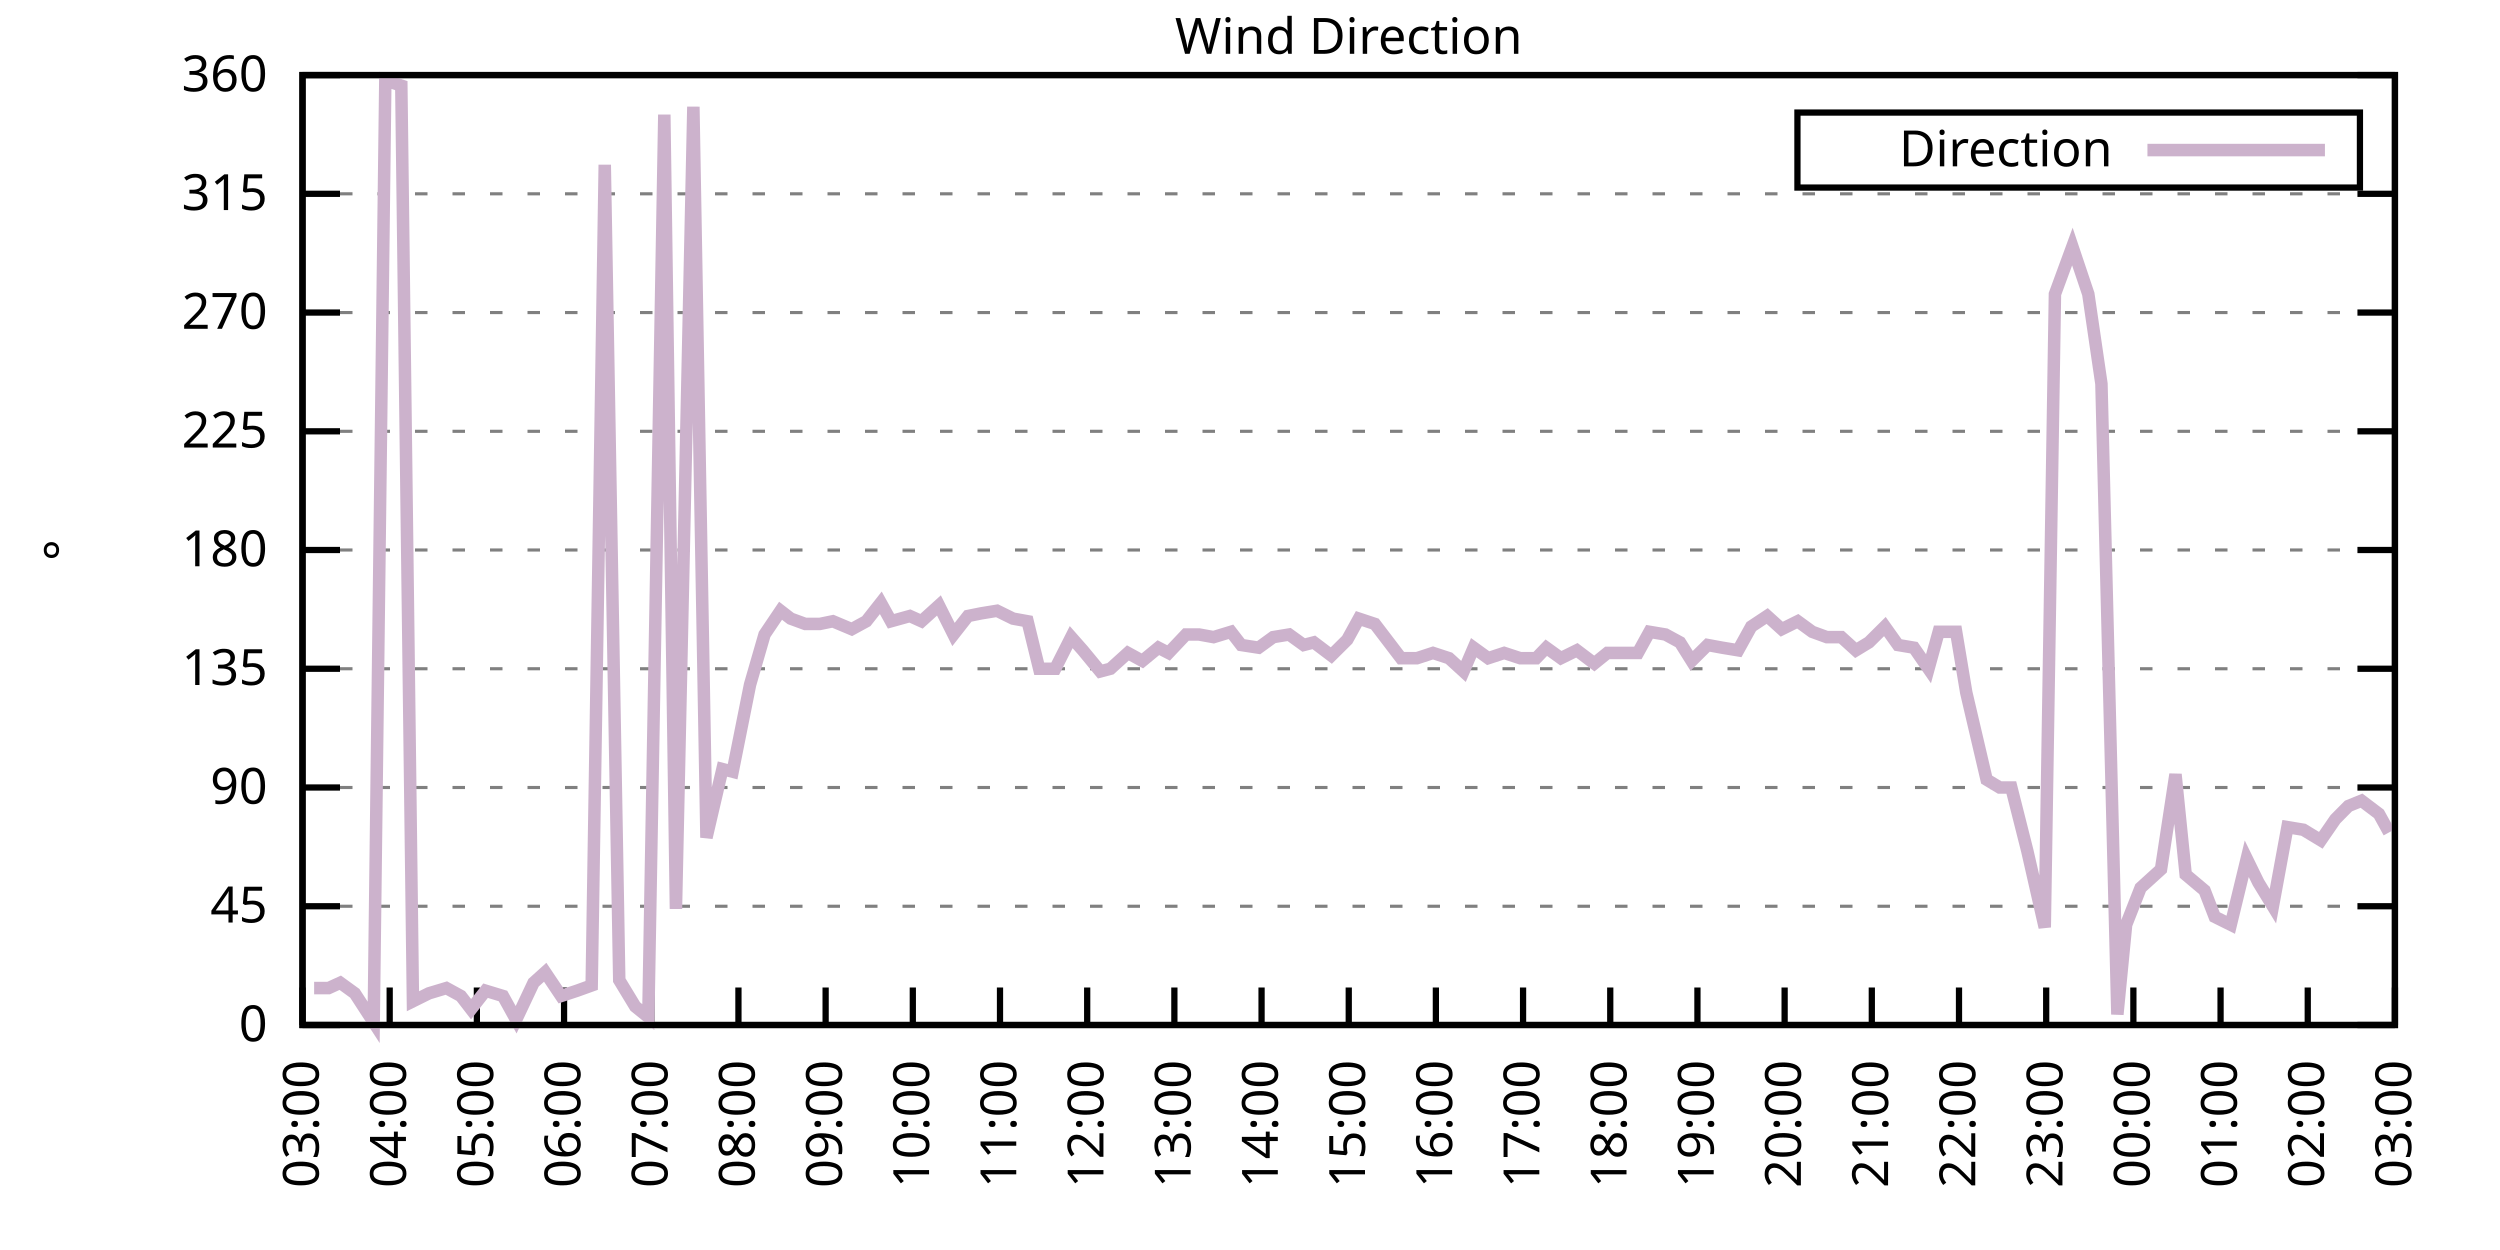
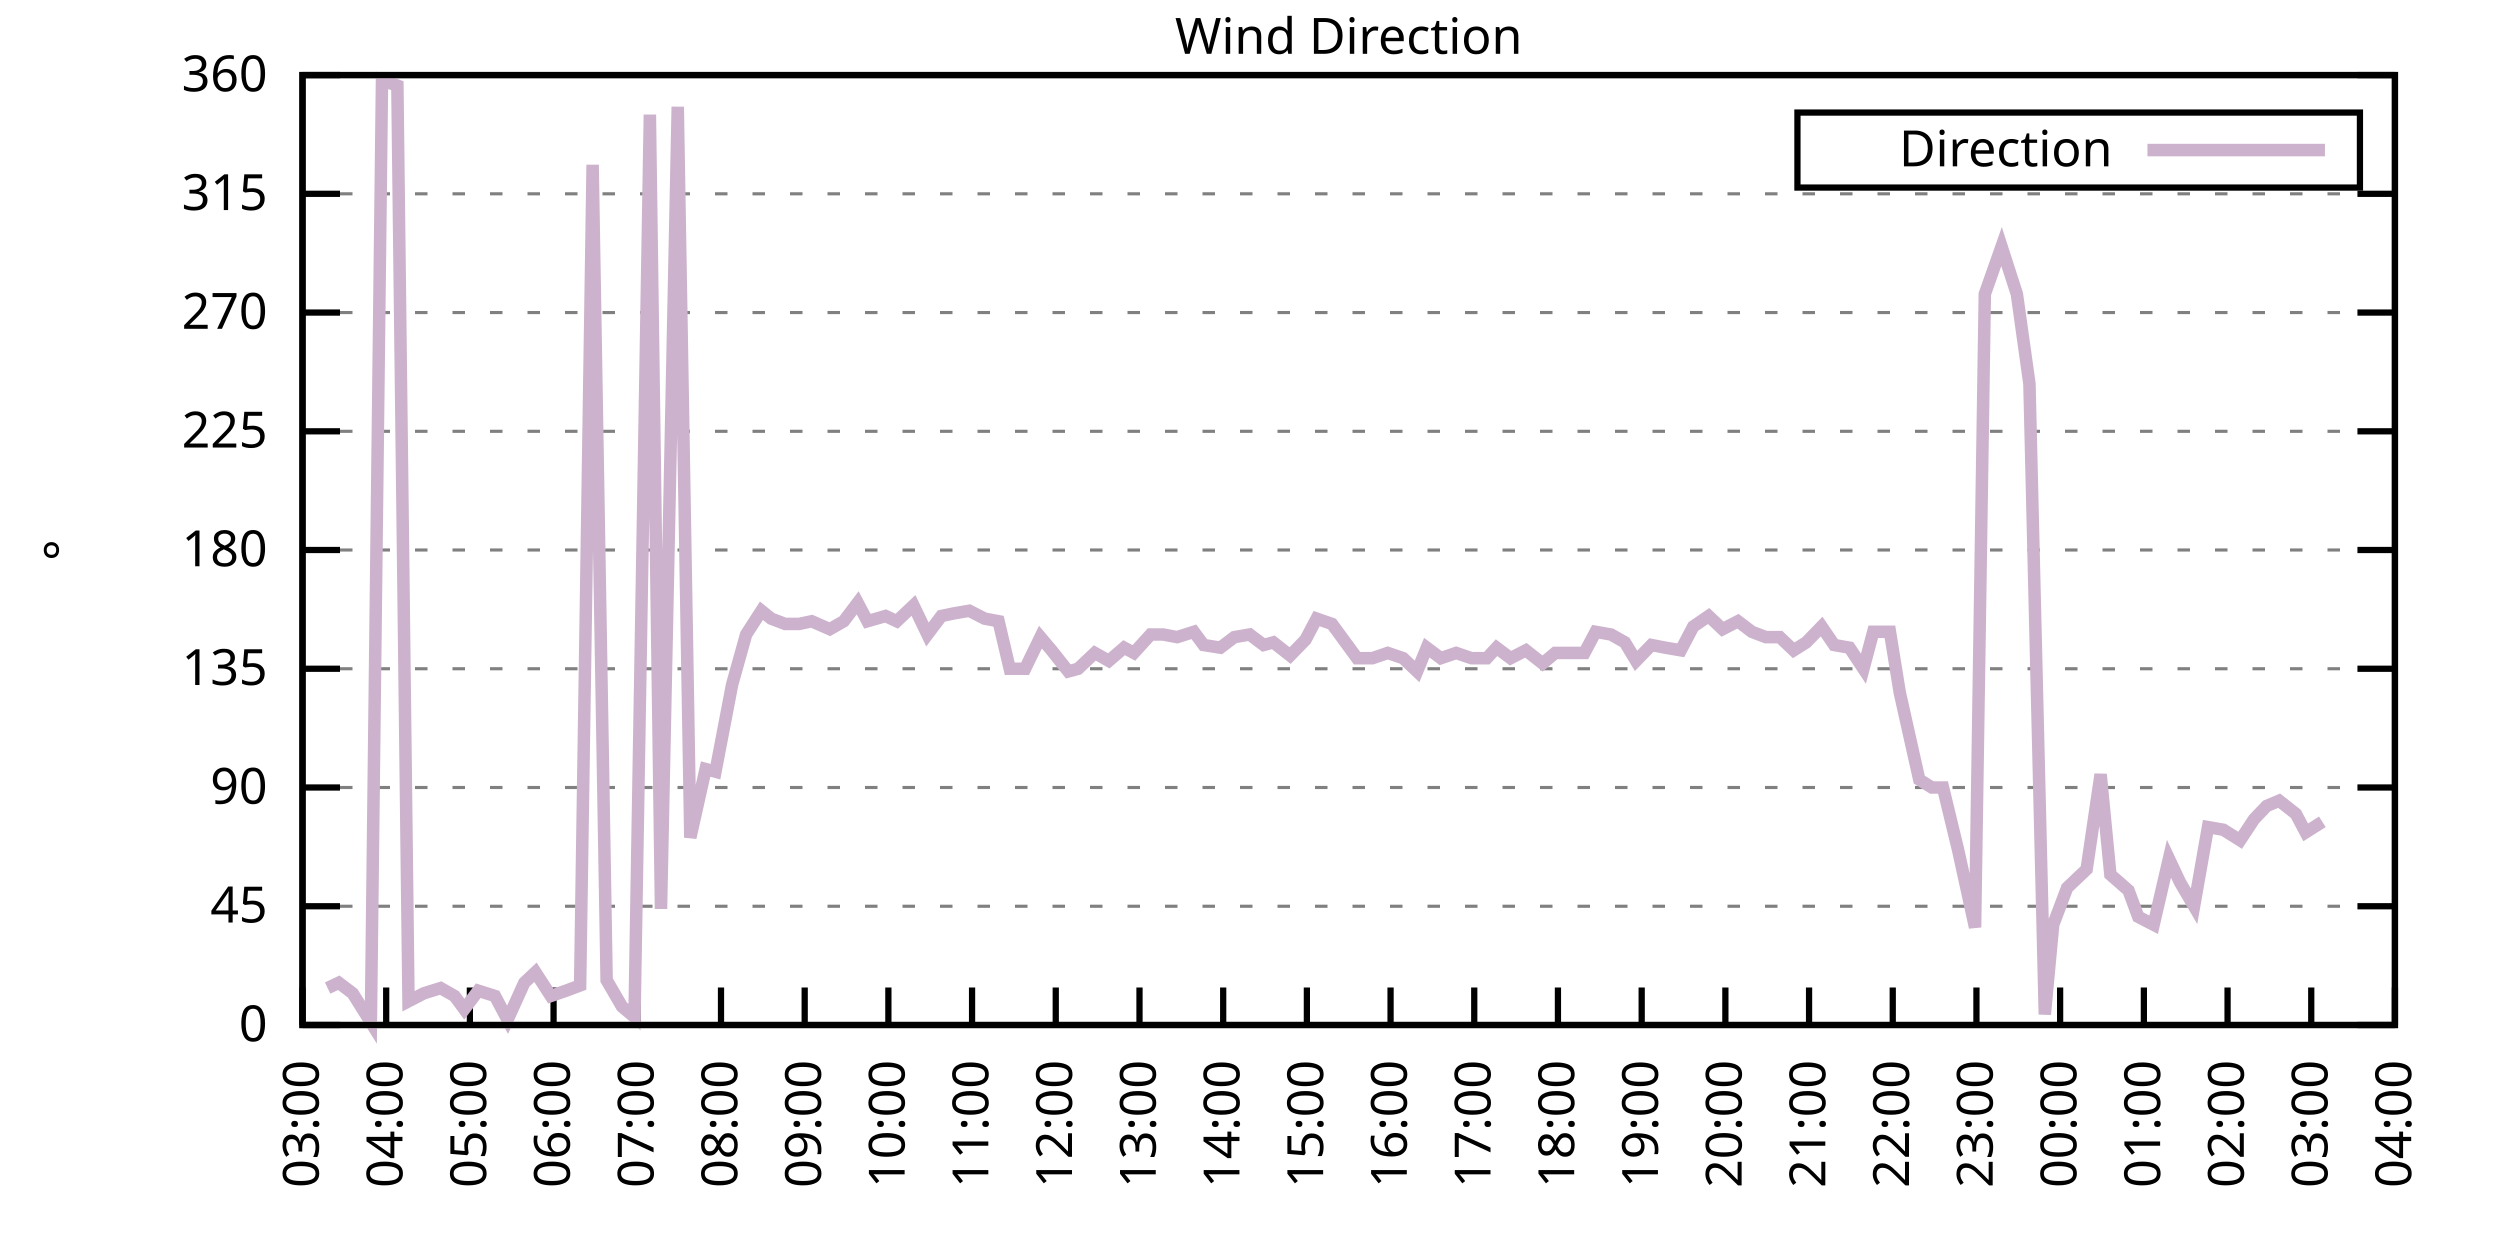
<svg xmlns="http://www.w3.org/2000/svg" xmlns:xlink="http://www.w3.org/1999/xlink" width="400" height="200" viewBox="0 0 400 200">
  <g id="gnuplot_canvas">
    <rect x="0" y="0" width="400" height="200" fill="none" />
    <defs>
      <circle id="gpDot" r="0.5" stroke-width="0.5" stroke="currentColor" />
      <path id="gpPt0" stroke-width="0.333" stroke="currentColor" d="M-1,0 h2 M0,-1 v2" />
      <path id="gpPt1" stroke-width="0.333" stroke="currentColor" d="M-1,-1 L1,1 M1,-1 L-1,1" />
      <path id="gpPt2" stroke-width="0.333" stroke="currentColor" d="M-1,0 L1,0 M0,-1 L0,1 M-1,-1 L1,1 M-1,1 L1,-1" />
      <rect id="gpPt3" stroke-width="0.333" stroke="currentColor" x="-1" y="-1" width="2" height="2" />
      <rect id="gpPt4" stroke-width="0.333" stroke="currentColor" fill="currentColor" x="-1" y="-1" width="2" height="2" />
      <circle id="gpPt5" stroke-width="0.333" stroke="currentColor" cx="0" cy="0" r="1" />
      <use xlink:href="#gpPt5" id="gpPt6" fill="currentColor" stroke="none" />
      <path id="gpPt7" stroke-width="0.333" stroke="currentColor" d="M0,-1.33 L-1.33,0.67 L1.33,0.67 z" />
      <use xlink:href="#gpPt7" id="gpPt8" fill="currentColor" stroke="none" />
      <use xlink:href="#gpPt7" id="gpPt9" stroke="currentColor" transform="rotate(180)" />
      <use xlink:href="#gpPt9" id="gpPt10" fill="currentColor" stroke="none" />
      <use xlink:href="#gpPt3" id="gpPt11" stroke="currentColor" transform="rotate(45)" />
      <use xlink:href="#gpPt11" id="gpPt12" fill="currentColor" stroke="none" />
      <path id="gpPt13" stroke-width="0.333" stroke="currentColor" d="M0,1.330 L1.265,0.411 L0.782,-1.067 L-0.782,-1.076 L-1.265,0.411 z" />
      <use xlink:href="#gpPt13" id="gpPt14" fill="currentColor" stroke="none" />
      <filter id="textbox" filterUnits="objectBoundingBox" x="0" y="0" height="1" width="1">
        <feFlood flood-color="white" flood-opacity="1" result="bgnd" />
        <feComposite in="SourceGraphic" in2="bgnd" operator="atop" />
      </filter>
      <filter id="greybox" filterUnits="objectBoundingBox" x="0" y="0" height="1" width="1">
        <feFlood flood-color="lightgrey" flood-opacity="1" result="grey" />
        <feComposite in="SourceGraphic" in2="grey" operator="atop" />
      </filter>
    </defs>
    <g fill="none" color="white" stroke="currentColor" stroke-width="1.00" stroke-linecap="butt" stroke-linejoin="miter">
</g>
    <g fill="none" color="black" stroke="currentColor" stroke-width="1.00" stroke-linecap="butt" stroke-linejoin="miter">
      <g stroke="none" shape-rendering="crispEdges">
        <polygon fill="rgb(255, 255, 255)" points="48.40,164.00 383.18,164.00 383.18,12.02 48.40,12.02 " />
      </g>
    </g>
    <g fill="none" color="black" stroke="currentColor" stroke-width="1.00" stroke-linecap="butt" stroke-linejoin="miter">
</g>
    <g fill="none" color="black" stroke="black" stroke-width="0.50" stroke-linecap="butt" stroke-linejoin="miter">
</g>
    <g fill="none" color="gray" stroke="currentColor" stroke-width="0.50" stroke-linecap="butt" stroke-linejoin="miter">
      <path stroke="gray" stroke-dasharray="2,4" class="gridline" d="M48.40,164.00 L383.19,164.00  " />
    </g>
    <g fill="none" color="gray" stroke="gray" stroke-width="1.00" stroke-linecap="butt" stroke-linejoin="miter">
</g>
    <g fill="none" color="black" stroke="currentColor" stroke-width="1.00" stroke-linecap="butt" stroke-linejoin="miter">
      <path stroke="black" d="M48.40,164.00 L54.40,164.00 M383.19,164.00 L377.19,164.00  " />
      <g transform="translate(42.80,166.60)" stroke="none" fill="black" font-family="Sans" font-size="8.00" text-anchor="end">
        <text>
          <tspan font-family="Sans"> 0</tspan>
        </text>
      </g>
    </g>
    <g fill="none" color="black" stroke="currentColor" stroke-width="1.00" stroke-linecap="butt" stroke-linejoin="miter">
</g>
    <g fill="none" color="black" stroke="black" stroke-width="0.50" stroke-linecap="butt" stroke-linejoin="miter">
</g>
    <g fill="none" color="gray" stroke="currentColor" stroke-width="0.50" stroke-linecap="butt" stroke-linejoin="miter">
      <path stroke="gray" stroke-dasharray="2,4" class="gridline" d="M48.40,145.00 L383.19,145.00  " />
    </g>
    <g fill="none" color="gray" stroke="gray" stroke-width="1.00" stroke-linecap="butt" stroke-linejoin="miter">
</g>
    <g fill="none" color="black" stroke="currentColor" stroke-width="1.00" stroke-linecap="butt" stroke-linejoin="miter">
      <path stroke="black" d="M48.40,145.00 L54.40,145.00 M383.19,145.00 L377.19,145.00  " />
      <g transform="translate(42.80,147.60)" stroke="none" fill="black" font-family="Sans" font-size="8.00" text-anchor="end">
        <text>
          <tspan font-family="Sans"> 45</tspan>
        </text>
      </g>
    </g>
    <g fill="none" color="black" stroke="currentColor" stroke-width="1.00" stroke-linecap="butt" stroke-linejoin="miter">
</g>
    <g fill="none" color="black" stroke="black" stroke-width="0.50" stroke-linecap="butt" stroke-linejoin="miter">
</g>
    <g fill="none" color="gray" stroke="currentColor" stroke-width="0.50" stroke-linecap="butt" stroke-linejoin="miter">
      <path stroke="gray" stroke-dasharray="2,4" class="gridline" d="M48.40,126.00 L383.19,126.00  " />
    </g>
    <g fill="none" color="gray" stroke="gray" stroke-width="1.00" stroke-linecap="butt" stroke-linejoin="miter">
</g>
    <g fill="none" color="black" stroke="currentColor" stroke-width="1.00" stroke-linecap="butt" stroke-linejoin="miter">
      <path stroke="black" d="M48.40,126.00 L54.40,126.00 M383.19,126.00 L377.19,126.00  " />
      <g transform="translate(42.80,128.60)" stroke="none" fill="black" font-family="Sans" font-size="8.00" text-anchor="end">
        <text>
          <tspan font-family="Sans"> 90</tspan>
        </text>
      </g>
    </g>
    <g fill="none" color="black" stroke="currentColor" stroke-width="1.00" stroke-linecap="butt" stroke-linejoin="miter">
</g>
    <g fill="none" color="black" stroke="black" stroke-width="0.50" stroke-linecap="butt" stroke-linejoin="miter">
</g>
    <g fill="none" color="gray" stroke="currentColor" stroke-width="0.50" stroke-linecap="butt" stroke-linejoin="miter">
      <path stroke="gray" stroke-dasharray="2,4" class="gridline" d="M48.40,107.00 L383.19,107.00  " />
    </g>
    <g fill="none" color="gray" stroke="gray" stroke-width="1.00" stroke-linecap="butt" stroke-linejoin="miter">
</g>
    <g fill="none" color="black" stroke="currentColor" stroke-width="1.00" stroke-linecap="butt" stroke-linejoin="miter">
      <path stroke="black" d="M48.40,107.00 L54.40,107.00 M383.19,107.00 L377.19,107.00  " />
      <g transform="translate(42.80,109.60)" stroke="none" fill="black" font-family="Sans" font-size="8.00" text-anchor="end">
        <text>
          <tspan font-family="Sans"> 135</tspan>
        </text>
      </g>
    </g>
    <g fill="none" color="black" stroke="currentColor" stroke-width="1.00" stroke-linecap="butt" stroke-linejoin="miter">
</g>
    <g fill="none" color="black" stroke="black" stroke-width="0.50" stroke-linecap="butt" stroke-linejoin="miter">
</g>
    <g fill="none" color="gray" stroke="currentColor" stroke-width="0.50" stroke-linecap="butt" stroke-linejoin="miter">
      <path stroke="gray" stroke-dasharray="2,4" class="gridline" d="M48.40,88.00 L383.19,88.00  " />
    </g>
    <g fill="none" color="gray" stroke="gray" stroke-width="1.00" stroke-linecap="butt" stroke-linejoin="miter">
</g>
    <g fill="none" color="black" stroke="currentColor" stroke-width="1.00" stroke-linecap="butt" stroke-linejoin="miter">
      <path stroke="black" d="M48.40,88.00 L54.40,88.00 M383.19,88.00 L377.19,88.00  " />
      <g transform="translate(42.80,90.60)" stroke="none" fill="black" font-family="Sans" font-size="8.00" text-anchor="end">
        <text>
          <tspan font-family="Sans"> 180</tspan>
        </text>
      </g>
    </g>
    <g fill="none" color="black" stroke="currentColor" stroke-width="1.00" stroke-linecap="butt" stroke-linejoin="miter">
</g>
    <g fill="none" color="black" stroke="black" stroke-width="0.50" stroke-linecap="butt" stroke-linejoin="miter">
</g>
    <g fill="none" color="gray" stroke="currentColor" stroke-width="0.50" stroke-linecap="butt" stroke-linejoin="miter">
      <path stroke="gray" stroke-dasharray="2,4" class="gridline" d="M48.40,69.01 L383.19,69.01  " />
    </g>
    <g fill="none" color="gray" stroke="gray" stroke-width="1.00" stroke-linecap="butt" stroke-linejoin="miter">
</g>
    <g fill="none" color="black" stroke="currentColor" stroke-width="1.00" stroke-linecap="butt" stroke-linejoin="miter">
      <path stroke="black" d="M48.40,69.01 L54.40,69.01 M383.19,69.01 L377.19,69.01  " />
      <g transform="translate(42.80,71.61)" stroke="none" fill="black" font-family="Sans" font-size="8.00" text-anchor="end">
        <text>
          <tspan font-family="Sans"> 225</tspan>
        </text>
      </g>
    </g>
    <g fill="none" color="black" stroke="currentColor" stroke-width="1.00" stroke-linecap="butt" stroke-linejoin="miter">
</g>
    <g fill="none" color="black" stroke="black" stroke-width="0.50" stroke-linecap="butt" stroke-linejoin="miter">
</g>
    <g fill="none" color="gray" stroke="currentColor" stroke-width="0.50" stroke-linecap="butt" stroke-linejoin="miter">
      <path stroke="gray" stroke-dasharray="2,4" class="gridline" d="M48.40,50.01 L383.19,50.01  " />
    </g>
    <g fill="none" color="gray" stroke="gray" stroke-width="1.00" stroke-linecap="butt" stroke-linejoin="miter">
</g>
    <g fill="none" color="black" stroke="currentColor" stroke-width="1.00" stroke-linecap="butt" stroke-linejoin="miter">
      <path stroke="black" d="M48.40,50.01 L54.40,50.01 M383.19,50.01 L377.19,50.01  " />
      <g transform="translate(42.80,52.61)" stroke="none" fill="black" font-family="Sans" font-size="8.00" text-anchor="end">
        <text>
          <tspan font-family="Sans"> 270</tspan>
        </text>
      </g>
    </g>
    <g fill="none" color="black" stroke="currentColor" stroke-width="1.00" stroke-linecap="butt" stroke-linejoin="miter">
</g>
    <g fill="none" color="black" stroke="black" stroke-width="0.50" stroke-linecap="butt" stroke-linejoin="miter">
</g>
    <g fill="none" color="gray" stroke="currentColor" stroke-width="0.50" stroke-linecap="butt" stroke-linejoin="miter">
      <path stroke="gray" stroke-dasharray="2,4" class="gridline" d="M48.40,31.01 L383.19,31.01  " />
    </g>
    <g fill="none" color="gray" stroke="gray" stroke-width="1.00" stroke-linecap="butt" stroke-linejoin="miter">
</g>
    <g fill="none" color="black" stroke="currentColor" stroke-width="1.00" stroke-linecap="butt" stroke-linejoin="miter">
      <path stroke="black" d="M48.40,31.01 L54.40,31.01 M383.19,31.01 L377.19,31.01  " />
      <g transform="translate(42.80,33.61)" stroke="none" fill="black" font-family="Sans" font-size="8.00" text-anchor="end">
        <text>
          <tspan font-family="Sans"> 315</tspan>
        </text>
      </g>
    </g>
    <g fill="none" color="black" stroke="currentColor" stroke-width="1.00" stroke-linecap="butt" stroke-linejoin="miter">
</g>
    <g fill="none" color="black" stroke="black" stroke-width="0.50" stroke-linecap="butt" stroke-linejoin="miter">
</g>
    <g fill="none" color="gray" stroke="currentColor" stroke-width="0.50" stroke-linecap="butt" stroke-linejoin="miter">
      <path stroke="gray" stroke-dasharray="2,4" class="gridline" d="M48.40,12.01 L383.19,12.01  " />
    </g>
    <g fill="none" color="gray" stroke="gray" stroke-width="1.00" stroke-linecap="butt" stroke-linejoin="miter">
</g>
    <g fill="none" color="black" stroke="currentColor" stroke-width="1.00" stroke-linecap="butt" stroke-linejoin="miter">
      <path stroke="black" d="M48.40,12.01 L54.40,12.01 M383.19,12.01 L377.19,12.01  " />
      <g transform="translate(42.80,14.61)" stroke="none" fill="black" font-family="Sans" font-size="8.00" text-anchor="end">
        <text>
          <tspan font-family="Sans"> 360</tspan>
        </text>
      </g>
    </g>
    <g fill="none" color="black" stroke="currentColor" stroke-width="1.00" stroke-linecap="butt" stroke-linejoin="miter">
      <path stroke="black" d="M48.40,164.00 L48.40,158.00  " />
      <g transform="translate(51.00,169.60) rotate(270.00)" stroke="none" fill="black" font-family="Sans" font-size="8.00" text-anchor="end">
        <text>
          <tspan font-family="Sans">03:00</tspan>
        </text>
      </g>
    </g>
    <g fill="none" color="black" stroke="currentColor" stroke-width="1.00" stroke-linecap="butt" stroke-linejoin="miter">
-       <path stroke="black" d="M62.35,164.00 L62.35,158.00  " />
-       <g transform="translate(64.95,169.60) rotate(270.00)" stroke="none" fill="black" font-family="Sans" font-size="8.00" text-anchor="end">
+       <path stroke="black" d="M61.79,164.00 L61.79,158.00  " />
+       <g transform="translate(64.39,169.60) rotate(270.00)" stroke="none" fill="black" font-family="Sans" font-size="8.00" text-anchor="end">
        <text>
          <tspan font-family="Sans">04:00</tspan>
        </text>
      </g>
    </g>
    <g fill="none" color="black" stroke="currentColor" stroke-width="1.00" stroke-linecap="butt" stroke-linejoin="miter">
-       <path stroke="black" d="M76.30,164.00 L76.30,158.00  " />
-       <g transform="translate(78.90,169.60) rotate(270.00)" stroke="none" fill="black" font-family="Sans" font-size="8.00" text-anchor="end">
+       <path stroke="black" d="M75.18,164.00 L75.18,158.00  " />
+       <g transform="translate(77.78,169.60) rotate(270.00)" stroke="none" fill="black" font-family="Sans" font-size="8.00" text-anchor="end">
        <text>
          <tspan font-family="Sans">05:00</tspan>
        </text>
      </g>
    </g>
    <g fill="none" color="black" stroke="currentColor" stroke-width="1.00" stroke-linecap="butt" stroke-linejoin="miter">
-       <path stroke="black" d="M90.25,164.00 L90.25,158.00  " />
-       <g transform="translate(92.85,169.60) rotate(270.00)" stroke="none" fill="black" font-family="Sans" font-size="8.00" text-anchor="end">
+       <path stroke="black" d="M88.57,164.00 L88.57,158.00  " />
+       <g transform="translate(91.17,169.60) rotate(270.00)" stroke="none" fill="black" font-family="Sans" font-size="8.00" text-anchor="end">
        <text>
          <tspan font-family="Sans">06:00</tspan>
        </text>
      </g>
    </g>
    <g fill="none" color="black" stroke="currentColor" stroke-width="1.00" stroke-linecap="butt" stroke-linejoin="miter">
-       <path stroke="black" d="M104.20,164.00 L104.20,158.00  " />
-       <g transform="translate(106.80,169.60) rotate(270.00)" stroke="none" fill="black" font-family="Sans" font-size="8.00" text-anchor="end">
+       <path stroke="black" d="M101.97,164.00 L101.97,158.00  " />
+       <g transform="translate(104.57,169.60) rotate(270.00)" stroke="none" fill="black" font-family="Sans" font-size="8.00" text-anchor="end">
        <text>
          <tspan font-family="Sans">07:00</tspan>
        </text>
      </g>
    </g>
    <g fill="none" color="black" stroke="currentColor" stroke-width="1.00" stroke-linecap="butt" stroke-linejoin="miter">
-       <path stroke="black" d="M118.15,164.00 L118.15,158.00  " />
-       <g transform="translate(120.75,169.60) rotate(270.00)" stroke="none" fill="black" font-family="Sans" font-size="8.00" text-anchor="end">
+       <path stroke="black" d="M115.36,164.00 L115.36,158.00  " />
+       <g transform="translate(117.96,169.60) rotate(270.00)" stroke="none" fill="black" font-family="Sans" font-size="8.00" text-anchor="end">
        <text>
          <tspan font-family="Sans">08:00</tspan>
        </text>
      </g>
    </g>
    <g fill="none" color="black" stroke="currentColor" stroke-width="1.00" stroke-linecap="butt" stroke-linejoin="miter">
-       <path stroke="black" d="M132.10,164.00 L132.10,158.00  " />
-       <g transform="translate(134.70,169.60) rotate(270.00)" stroke="none" fill="black" font-family="Sans" font-size="8.00" text-anchor="end">
+       <path stroke="black" d="M128.75,164.00 L128.75,158.00  " />
+       <g transform="translate(131.35,169.60) rotate(270.00)" stroke="none" fill="black" font-family="Sans" font-size="8.00" text-anchor="end">
        <text>
          <tspan font-family="Sans">09:00</tspan>
        </text>
      </g>
    </g>
    <g fill="none" color="black" stroke="currentColor" stroke-width="1.00" stroke-linecap="butt" stroke-linejoin="miter">
-       <path stroke="black" d="M146.05,164.00 L146.05,158.00  " />
-       <g transform="translate(148.65,169.60) rotate(270.00)" stroke="none" fill="black" font-family="Sans" font-size="8.00" text-anchor="end">
+       <path stroke="black" d="M142.14,164.00 L142.14,158.00  " />
+       <g transform="translate(144.74,169.60) rotate(270.00)" stroke="none" fill="black" font-family="Sans" font-size="8.00" text-anchor="end">
        <text>
          <tspan font-family="Sans">10:00</tspan>
        </text>
      </g>
    </g>
    <g fill="none" color="black" stroke="currentColor" stroke-width="1.00" stroke-linecap="butt" stroke-linejoin="miter">
-       <path stroke="black" d="M160.00,164.00 L160.00,158.00  " />
-       <g transform="translate(162.60,169.60) rotate(270.00)" stroke="none" fill="black" font-family="Sans" font-size="8.00" text-anchor="end">
+       <path stroke="black" d="M155.53,164.00 L155.53,158.00  " />
+       <g transform="translate(158.13,169.60) rotate(270.00)" stroke="none" fill="black" font-family="Sans" font-size="8.00" text-anchor="end">
        <text>
          <tspan font-family="Sans">11:00</tspan>
        </text>
      </g>
    </g>
    <g fill="none" color="black" stroke="currentColor" stroke-width="1.00" stroke-linecap="butt" stroke-linejoin="miter">
-       <path stroke="black" d="M173.95,164.00 L173.95,158.00  " />
-       <g transform="translate(176.55,169.60) rotate(270.00)" stroke="none" fill="black" font-family="Sans" font-size="8.00" text-anchor="end">
+       <path stroke="black" d="M168.92,164.00 L168.92,158.00  " />
+       <g transform="translate(171.52,169.60) rotate(270.00)" stroke="none" fill="black" font-family="Sans" font-size="8.00" text-anchor="end">
        <text>
          <tspan font-family="Sans">12:00</tspan>
        </text>
      </g>
    </g>
    <g fill="none" color="black" stroke="currentColor" stroke-width="1.00" stroke-linecap="butt" stroke-linejoin="miter">
-       <path stroke="black" d="M187.90,164.00 L187.90,158.00  " />
-       <g transform="translate(190.50,169.60) rotate(270.00)" stroke="none" fill="black" font-family="Sans" font-size="8.00" text-anchor="end">
+       <path stroke="black" d="M182.32,164.00 L182.32,158.00  " />
+       <g transform="translate(184.92,169.60) rotate(270.00)" stroke="none" fill="black" font-family="Sans" font-size="8.00" text-anchor="end">
        <text>
          <tspan font-family="Sans">13:00</tspan>
        </text>
      </g>
    </g>
    <g fill="none" color="black" stroke="currentColor" stroke-width="1.00" stroke-linecap="butt" stroke-linejoin="miter">
-       <path stroke="black" d="M201.85,164.00 L201.85,158.00  " />
-       <g transform="translate(204.45,169.60) rotate(270.00)" stroke="none" fill="black" font-family="Sans" font-size="8.00" text-anchor="end">
+       <path stroke="black" d="M195.71,164.00 L195.71,158.00  " />
+       <g transform="translate(198.31,169.60) rotate(270.00)" stroke="none" fill="black" font-family="Sans" font-size="8.00" text-anchor="end">
        <text>
          <tspan font-family="Sans">14:00</tspan>
        </text>
      </g>
    </g>
    <g fill="none" color="black" stroke="currentColor" stroke-width="1.00" stroke-linecap="butt" stroke-linejoin="miter">
-       <path stroke="black" d="M215.80,164.00 L215.80,158.00  " />
-       <g transform="translate(218.40,169.60) rotate(270.00)" stroke="none" fill="black" font-family="Sans" font-size="8.00" text-anchor="end">
+       <path stroke="black" d="M209.10,164.00 L209.10,158.00  " />
+       <g transform="translate(211.70,169.60) rotate(270.00)" stroke="none" fill="black" font-family="Sans" font-size="8.00" text-anchor="end">
        <text>
          <tspan font-family="Sans">15:00</tspan>
        </text>
      </g>
    </g>
    <g fill="none" color="black" stroke="currentColor" stroke-width="1.00" stroke-linecap="butt" stroke-linejoin="miter">
-       <path stroke="black" d="M229.74,164.00 L229.74,158.00  " />
-       <g transform="translate(232.34,169.60) rotate(270.00)" stroke="none" fill="black" font-family="Sans" font-size="8.00" text-anchor="end">
+       <path stroke="black" d="M222.49,164.00 L222.49,158.00  " />
+       <g transform="translate(225.09,169.60) rotate(270.00)" stroke="none" fill="black" font-family="Sans" font-size="8.00" text-anchor="end">
        <text>
          <tspan font-family="Sans">16:00</tspan>
        </text>
      </g>
    </g>
    <g fill="none" color="black" stroke="currentColor" stroke-width="1.00" stroke-linecap="butt" stroke-linejoin="miter">
-       <path stroke="black" d="M243.69,164.00 L243.69,158.00  " />
-       <g transform="translate(246.29,169.60) rotate(270.00)" stroke="none" fill="black" font-family="Sans" font-size="8.00" text-anchor="end">
+       <path stroke="black" d="M235.88,164.00 L235.88,158.00  " />
+       <g transform="translate(238.48,169.60) rotate(270.00)" stroke="none" fill="black" font-family="Sans" font-size="8.00" text-anchor="end">
        <text>
          <tspan font-family="Sans">17:00</tspan>
        </text>
      </g>
    </g>
    <g fill="none" color="black" stroke="currentColor" stroke-width="1.00" stroke-linecap="butt" stroke-linejoin="miter">
-       <path stroke="black" d="M257.64,164.00 L257.64,158.00  " />
-       <g transform="translate(260.24,169.60) rotate(270.00)" stroke="none" fill="black" font-family="Sans" font-size="8.00" text-anchor="end">
+       <path stroke="black" d="M249.27,164.00 L249.27,158.00  " />
+       <g transform="translate(251.87,169.60) rotate(270.00)" stroke="none" fill="black" font-family="Sans" font-size="8.00" text-anchor="end">
        <text>
          <tspan font-family="Sans">18:00</tspan>
        </text>
      </g>
    </g>
    <g fill="none" color="black" stroke="currentColor" stroke-width="1.00" stroke-linecap="butt" stroke-linejoin="miter">
-       <path stroke="black" d="M271.59,164.00 L271.59,158.00  " />
-       <g transform="translate(274.19,169.60) rotate(270.00)" stroke="none" fill="black" font-family="Sans" font-size="8.00" text-anchor="end">
+       <path stroke="black" d="M262.67,164.00 L262.67,158.00  " />
+       <g transform="translate(265.27,169.60) rotate(270.00)" stroke="none" fill="black" font-family="Sans" font-size="8.00" text-anchor="end">
        <text>
          <tspan font-family="Sans">19:00</tspan>
        </text>
      </g>
    </g>
    <g fill="none" color="black" stroke="currentColor" stroke-width="1.00" stroke-linecap="butt" stroke-linejoin="miter">
-       <path stroke="black" d="M285.54,164.00 L285.54,158.00  " />
-       <g transform="translate(288.14,169.60) rotate(270.00)" stroke="none" fill="black" font-family="Sans" font-size="8.00" text-anchor="end">
+       <path stroke="black" d="M276.06,164.00 L276.06,158.00  " />
+       <g transform="translate(278.66,169.60) rotate(270.00)" stroke="none" fill="black" font-family="Sans" font-size="8.00" text-anchor="end">
        <text>
          <tspan font-family="Sans">20:00</tspan>
        </text>
      </g>
    </g>
    <g fill="none" color="black" stroke="currentColor" stroke-width="1.00" stroke-linecap="butt" stroke-linejoin="miter">
-       <path stroke="black" d="M299.49,164.00 L299.49,158.00  " />
-       <g transform="translate(302.09,169.60) rotate(270.00)" stroke="none" fill="black" font-family="Sans" font-size="8.00" text-anchor="end">
+       <path stroke="black" d="M289.45,164.00 L289.45,158.00  " />
+       <g transform="translate(292.05,169.60) rotate(270.00)" stroke="none" fill="black" font-family="Sans" font-size="8.00" text-anchor="end">
        <text>
          <tspan font-family="Sans">21:00</tspan>
        </text>
      </g>
    </g>
    <g fill="none" color="black" stroke="currentColor" stroke-width="1.00" stroke-linecap="butt" stroke-linejoin="miter">
-       <path stroke="black" d="M313.44,164.00 L313.44,158.00  " />
-       <g transform="translate(316.04,169.60) rotate(270.00)" stroke="none" fill="black" font-family="Sans" font-size="8.00" text-anchor="end">
+       <path stroke="black" d="M302.84,164.00 L302.84,158.00  " />
+       <g transform="translate(305.44,169.60) rotate(270.00)" stroke="none" fill="black" font-family="Sans" font-size="8.00" text-anchor="end">
        <text>
          <tspan font-family="Sans">22:00</tspan>
        </text>
      </g>
    </g>
    <g fill="none" color="black" stroke="currentColor" stroke-width="1.00" stroke-linecap="butt" stroke-linejoin="miter">
-       <path stroke="black" d="M327.39,164.00 L327.39,158.00  " />
-       <g transform="translate(329.99,169.60) rotate(270.00)" stroke="none" fill="black" font-family="Sans" font-size="8.00" text-anchor="end">
+       <path stroke="black" d="M316.23,164.00 L316.23,158.00  " />
+       <g transform="translate(318.83,169.60) rotate(270.00)" stroke="none" fill="black" font-family="Sans" font-size="8.00" text-anchor="end">
        <text>
          <tspan font-family="Sans">23:00</tspan>
        </text>
      </g>
    </g>
    <g fill="none" color="black" stroke="currentColor" stroke-width="1.00" stroke-linecap="butt" stroke-linejoin="miter">
-       <path stroke="black" d="M341.34,164.00 L341.34,158.00  " />
-       <g transform="translate(343.94,169.60) rotate(270.00)" stroke="none" fill="black" font-family="Sans" font-size="8.00" text-anchor="end">
+       <path stroke="black" d="M329.62,164.00 L329.62,158.00  " />
+       <g transform="translate(332.22,169.60) rotate(270.00)" stroke="none" fill="black" font-family="Sans" font-size="8.00" text-anchor="end">
        <text>
          <tspan font-family="Sans">00:00</tspan>
        </text>
      </g>
    </g>
    <g fill="none" color="black" stroke="currentColor" stroke-width="1.00" stroke-linecap="butt" stroke-linejoin="miter">
-       <path stroke="black" d="M355.29,164.00 L355.29,158.00  " />
-       <g transform="translate(357.89,169.60) rotate(270.00)" stroke="none" fill="black" font-family="Sans" font-size="8.00" text-anchor="end">
+       <path stroke="black" d="M343.02,164.00 L343.02,158.00  " />
+       <g transform="translate(345.62,169.60) rotate(270.00)" stroke="none" fill="black" font-family="Sans" font-size="8.00" text-anchor="end">
        <text>
          <tspan font-family="Sans">01:00</tspan>
        </text>
      </g>
    </g>
    <g fill="none" color="black" stroke="currentColor" stroke-width="1.00" stroke-linecap="butt" stroke-linejoin="miter">
-       <path stroke="black" d="M369.24,164.00 L369.24,158.00  " />
-       <g transform="translate(371.84,169.60) rotate(270.00)" stroke="none" fill="black" font-family="Sans" font-size="8.00" text-anchor="end">
+       <path stroke="black" d="M356.41,164.00 L356.41,158.00  " />
+       <g transform="translate(359.01,169.60) rotate(270.00)" stroke="none" fill="black" font-family="Sans" font-size="8.00" text-anchor="end">
        <text>
          <tspan font-family="Sans">02:00</tspan>
+         </text>
+       </g>
+     </g>
+     <g fill="none" color="black" stroke="currentColor" stroke-width="1.00" stroke-linecap="butt" stroke-linejoin="miter">
+       <path stroke="black" d="M369.80,164.00 L369.80,158.00  " />
+       <g transform="translate(372.40,169.60) rotate(270.00)" stroke="none" fill="black" font-family="Sans" font-size="8.00" text-anchor="end">
+         <text>
+           <tspan font-family="Sans">03:00</tspan>
        </text>
      </g>
    </g>
    <g fill="none" color="black" stroke="currentColor" stroke-width="1.00" stroke-linecap="butt" stroke-linejoin="miter">
      <path stroke="black" d="M383.19,164.00 L383.19,158.00  " />
      <g transform="translate(385.79,169.60) rotate(270.00)" stroke="none" fill="black" font-family="Sans" font-size="8.00" text-anchor="end">
        <text>
-           <tspan font-family="Sans">03:00</tspan>
+           <tspan font-family="Sans">04:00</tspan>
        </text>
      </g>
    </g>
    <g fill="none" color="black" stroke="currentColor" stroke-width="1.00" stroke-linecap="butt" stroke-linejoin="miter">
</g>
    <g fill="none" color="black" stroke="currentColor" stroke-width="1.00" stroke-linecap="butt" stroke-linejoin="miter">
      <path stroke="black" d="M48.40,12.01 L48.40,164.00 L383.19,164.00 L383.19,12.01 L48.40,12.01 Z  " />
    </g>
    <g fill="none" color="black" stroke="currentColor" stroke-width="1.00" stroke-linecap="butt" stroke-linejoin="miter">
</g>
    <g fill="none" color="black" stroke="currentColor" stroke-width="1.00" stroke-linecap="butt" stroke-linejoin="miter">
      <path stroke="black" d="M287.59,30.01 L287.59,18.01 L377.59,18.01 L377.59,30.01 L287.59,30.01 Z  " />
    </g>
    <g id="Wind_direction_plot_1">
      <g fill="none" color="white" stroke="black" stroke-width="2.00" stroke-linecap="butt" stroke-linejoin="miter">
</g>
      <g fill="none" color="black" stroke="currentColor" stroke-width="2.00" stroke-linecap="butt" stroke-linejoin="miter">
        <g transform="translate(337.99,26.61)" stroke="none" fill="black" font-family="Sans" font-size="8.00" text-anchor="end">
          <text>
            <tspan font-family="Sans">Direction</tspan>
          </text>
        </g>
      </g>
      <g fill="none" color="black" stroke="currentColor" stroke-width="2.00" stroke-linecap="butt" stroke-linejoin="miter">
-         <path stroke="rgb(204, 178, 204)" d="M343.59,24.01 L371.99,24.01 M50.26,158.09 L52.58,158.09 L54.44,157.24 L56.77,158.93 L59.79,163.58 L61.65,12.85   L64.21,13.70 L66.07,160.20 L68.63,158.93 L71.42,158.09 L73.74,159.36 L75.37,161.47 L77.69,158.51 L80.48,159.36   L82.58,163.16 L85.37,157.24 L87.23,155.56 L89.78,159.36 L92.34,158.51 L94.67,157.67 L96.76,26.36 L99.08,156.82   L101.64,161.04 L103.73,162.73 L106.29,18.34 L108.15,145.42 L110.94,17.08 L113.03,134.02 L115.59,123.05 L117.22,123.47   L120.01,109.54 L122.33,101.52 L124.89,97.72 L126.52,98.98 L128.84,99.83 L131.17,99.83 L133.26,99.40 L136.28,100.67   L138.61,99.40 L140.93,96.45 L142.56,99.40 L145.58,98.56 L147.44,99.40 L150.23,96.87 L152.56,101.52 L154.88,98.56   L156.97,98.14 L159.53,97.72 L162.09,98.98 L164.41,99.40 L166.27,107.00 L168.83,107.00 L171.39,101.94 L173.25,104.05   L176.04,107.43 L177.67,107.00 L180.46,104.47 L182.78,105.74 L185.34,103.63 L186.97,104.47 L189.76,101.52 L191.85,101.52   L194.17,101.94 L196.96,101.09 L198.59,103.20 L201.38,103.63 L203.71,101.94 L206.26,101.52 L208.59,103.20 L210.22,102.78   L213.01,104.89 L215.56,102.36 L217.42,98.98 L219.98,99.83 L224.16,105.31 L226.72,105.31 L229.28,104.47 L231.84,105.31   L234.16,107.43 L235.79,103.63 L238.11,105.31 L240.67,104.47 L243.23,105.31 L245.79,105.31 L247.41,103.63 L249.74,105.31   L252.30,104.05 L255.09,106.16 L257.18,104.47 L259.74,104.47 L262.06,104.47 L263.92,101.09 L266.48,101.52 L268.80,102.78   L270.66,105.74 L273.22,103.20 L275.55,103.63 L278.10,104.05 L280.20,100.25 L282.75,98.56 L285.08,100.67 L287.64,99.40   L289.96,101.09 L292.29,101.94 L294.61,101.94 L296.94,104.05 L299.03,102.78 L301.58,100.25 L303.68,103.20 L306.23,103.63   L308.56,107.00 L310.19,101.09 L312.98,101.09 L314.60,110.80 L317.86,124.74 L319.95,126.00 L321.81,126.00 L324.37,136.14   L327.16,148.38 L328.79,47.05 L331.58,39.45 L334.13,47.05 L336.23,61.41 L338.78,162.31 L340.18,147.96 L342.50,142.05   L345.76,139.09 L348.08,123.89 L349.71,139.93 L352.73,142.47 L354.36,146.69 L356.92,147.96 L359.48,137.40 L361.34,141.20   L363.66,145.00 L365.99,132.34 L368.54,132.76 L371.33,134.45 L373.66,131.07 L375.75,128.96 L377.84,128.11 L380.63,130.22   L382.26,133.18  " />
+         <path stroke="rgb(204, 178, 204)" d="M343.59,24.01 L371.99,24.01 M52.42,158.09 L54.20,157.24 L56.43,158.93 L59.34,163.58 L61.12,12.85 L63.58,13.70   L65.36,160.20 L67.82,158.93 L70.50,158.09 L72.73,159.36 L74.29,161.47 L76.52,158.51 L79.20,159.36 L81.21,163.16   L83.89,157.24 L85.67,155.56 L88.13,159.36 L90.58,158.51 L92.82,157.67 L94.82,26.36 L97.06,156.82 L99.51,161.04   L101.52,162.73 L103.98,18.34 L105.76,145.42 L108.44,17.08 L110.45,134.02 L112.90,123.05 L114.47,123.47 L117.14,109.54   L119.38,101.52 L121.83,97.72 L123.39,98.98 L125.62,99.83 L127.86,99.83 L129.87,99.40 L132.77,100.67 L135.00,99.40   L137.23,96.45 L138.79,99.40 L141.69,98.56 L143.48,99.40 L146.16,96.87 L148.39,101.52 L150.62,98.56 L152.63,98.14   L155.09,97.72 L157.54,98.98 L159.77,99.40 L161.56,107.00 L164.01,107.00 L166.47,101.94 L168.25,104.05 L170.93,107.43   L172.50,107.00 L175.17,104.47 L177.41,105.74 L179.86,103.63 L181.42,104.47 L184.10,101.52 L186.11,101.52 L188.34,101.94   L191.02,101.09 L192.58,103.20 L195.26,103.63 L197.49,101.94 L199.95,101.52 L202.18,103.20 L203.74,102.78 L206.42,104.89   L208.88,102.36 L210.66,98.98 L213.12,99.83 L217.13,105.31 L219.59,105.31 L222.04,104.47 L224.50,105.31 L226.73,107.43   L228.29,103.63 L230.53,105.31 L232.98,104.47 L235.44,105.31 L237.89,105.31 L239.45,103.63 L241.69,105.31 L244.14,104.05   L246.82,106.16 L248.83,104.47 L251.28,104.47 L253.51,104.47 L255.30,101.09 L257.76,101.52 L259.99,102.78 L261.77,105.74   L264.23,103.20 L266.46,103.63 L268.92,104.05 L270.92,100.25 L273.38,98.56 L275.61,100.67 L278.07,99.40 L280.30,101.09   L282.53,101.94 L284.76,101.94 L286.99,104.05 L289.00,102.78 L291.46,100.25 L293.47,103.20 L295.92,103.63 L298.15,107.00   L299.72,101.09 L302.39,101.09 L303.96,110.80 L307.08,124.74 L309.09,126.00 L310.88,126.00 L313.33,136.14 L316.01,148.38   L317.57,47.05 L320.25,39.45 L322.70,47.05 L324.71,61.41 L327.17,162.31 L328.51,147.96 L330.74,142.05 L333.86,139.09   L336.10,123.89 L337.66,139.93 L340.56,142.47 L342.12,146.69 L344.58,147.96 L347.03,137.40 L348.82,141.20 L351.05,145.00   L353.28,132.34 L355.74,132.76 L358.42,134.45 L360.65,131.07 L362.66,128.96 L364.66,128.11 L367.34,130.22 L368.91,133.18   L371.58,131.49  " />
      </g>
    </g>
    <g fill="none" color="black" stroke="currentColor" stroke-width="2.00" stroke-linecap="butt" stroke-linejoin="miter">
</g>
    <g fill="none" color="black" stroke="black" stroke-width="1.00" stroke-linecap="butt" stroke-linejoin="miter">
</g>
    <g fill="none" color="black" stroke="currentColor" stroke-width="1.00" stroke-linecap="butt" stroke-linejoin="miter">
      <path stroke="black" d="M48.40,12.01 L48.40,164.00 L383.19,164.00 L383.19,12.01 L48.40,12.01 Z  " />
      <g transform="translate(12.80,88.01) rotate(270.00)" stroke="none" fill="black" font-family="Sans" font-size="8.00" text-anchor="middle">
        <text>
          <tspan font-family="Sans">°</tspan>
        </text>
      </g>
    </g>
    <g fill="none" color="black" stroke="currentColor" stroke-width="1.00" stroke-linecap="butt" stroke-linejoin="miter">
</g>
    <g fill="none" color="black" stroke="currentColor" stroke-width="1.00" stroke-linecap="butt" stroke-linejoin="miter">
      <g transform="translate(215.79,8.61)" stroke="none" fill="black" font-family="Sans" font-size="8.00" text-anchor="middle">
        <text>
          <tspan font-family="Sans">Wind Direction</tspan>
        </text>
      </g>
    </g>
    <g fill="none" color="black" stroke="currentColor" stroke-width="1.00" stroke-linecap="butt" stroke-linejoin="miter">
</g>
  </g>
</svg>
